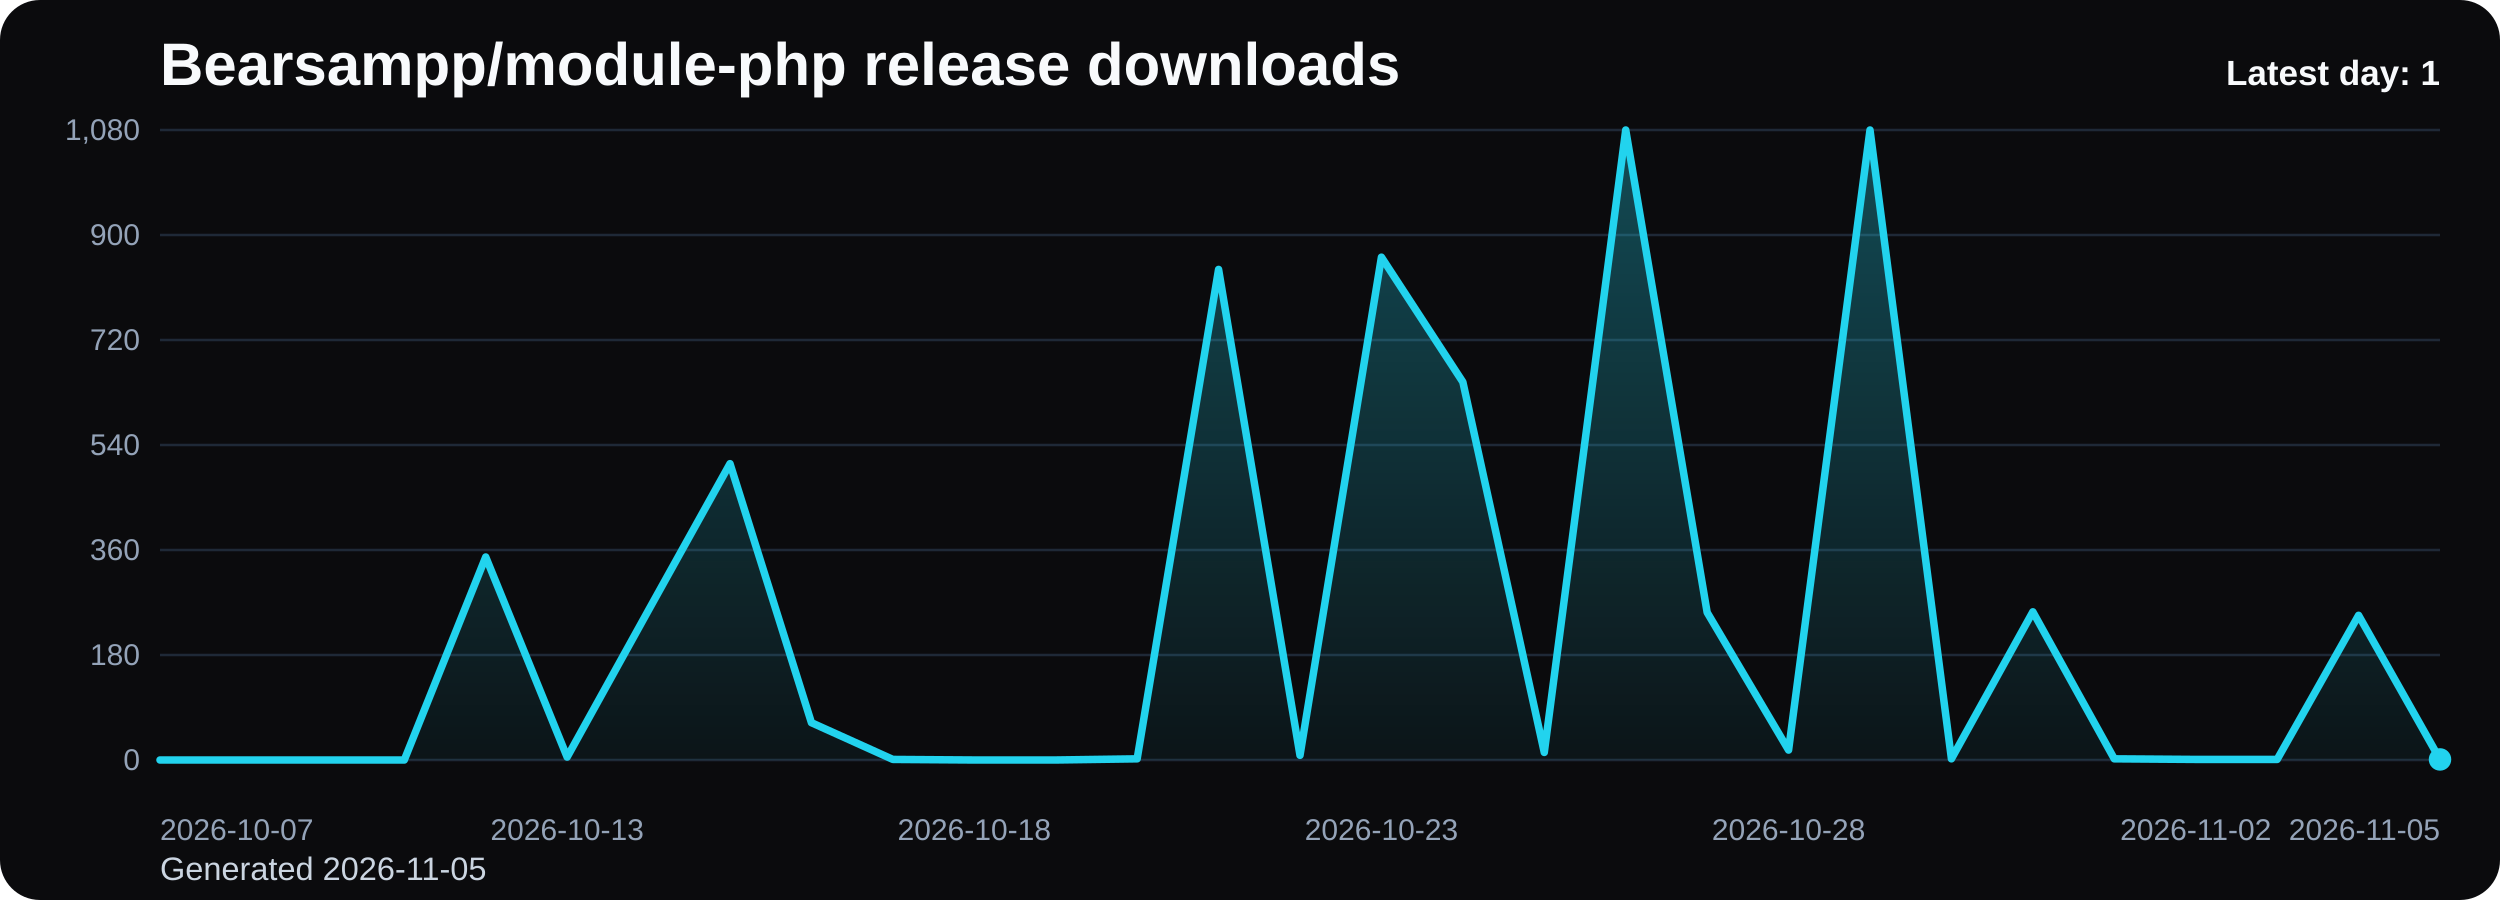
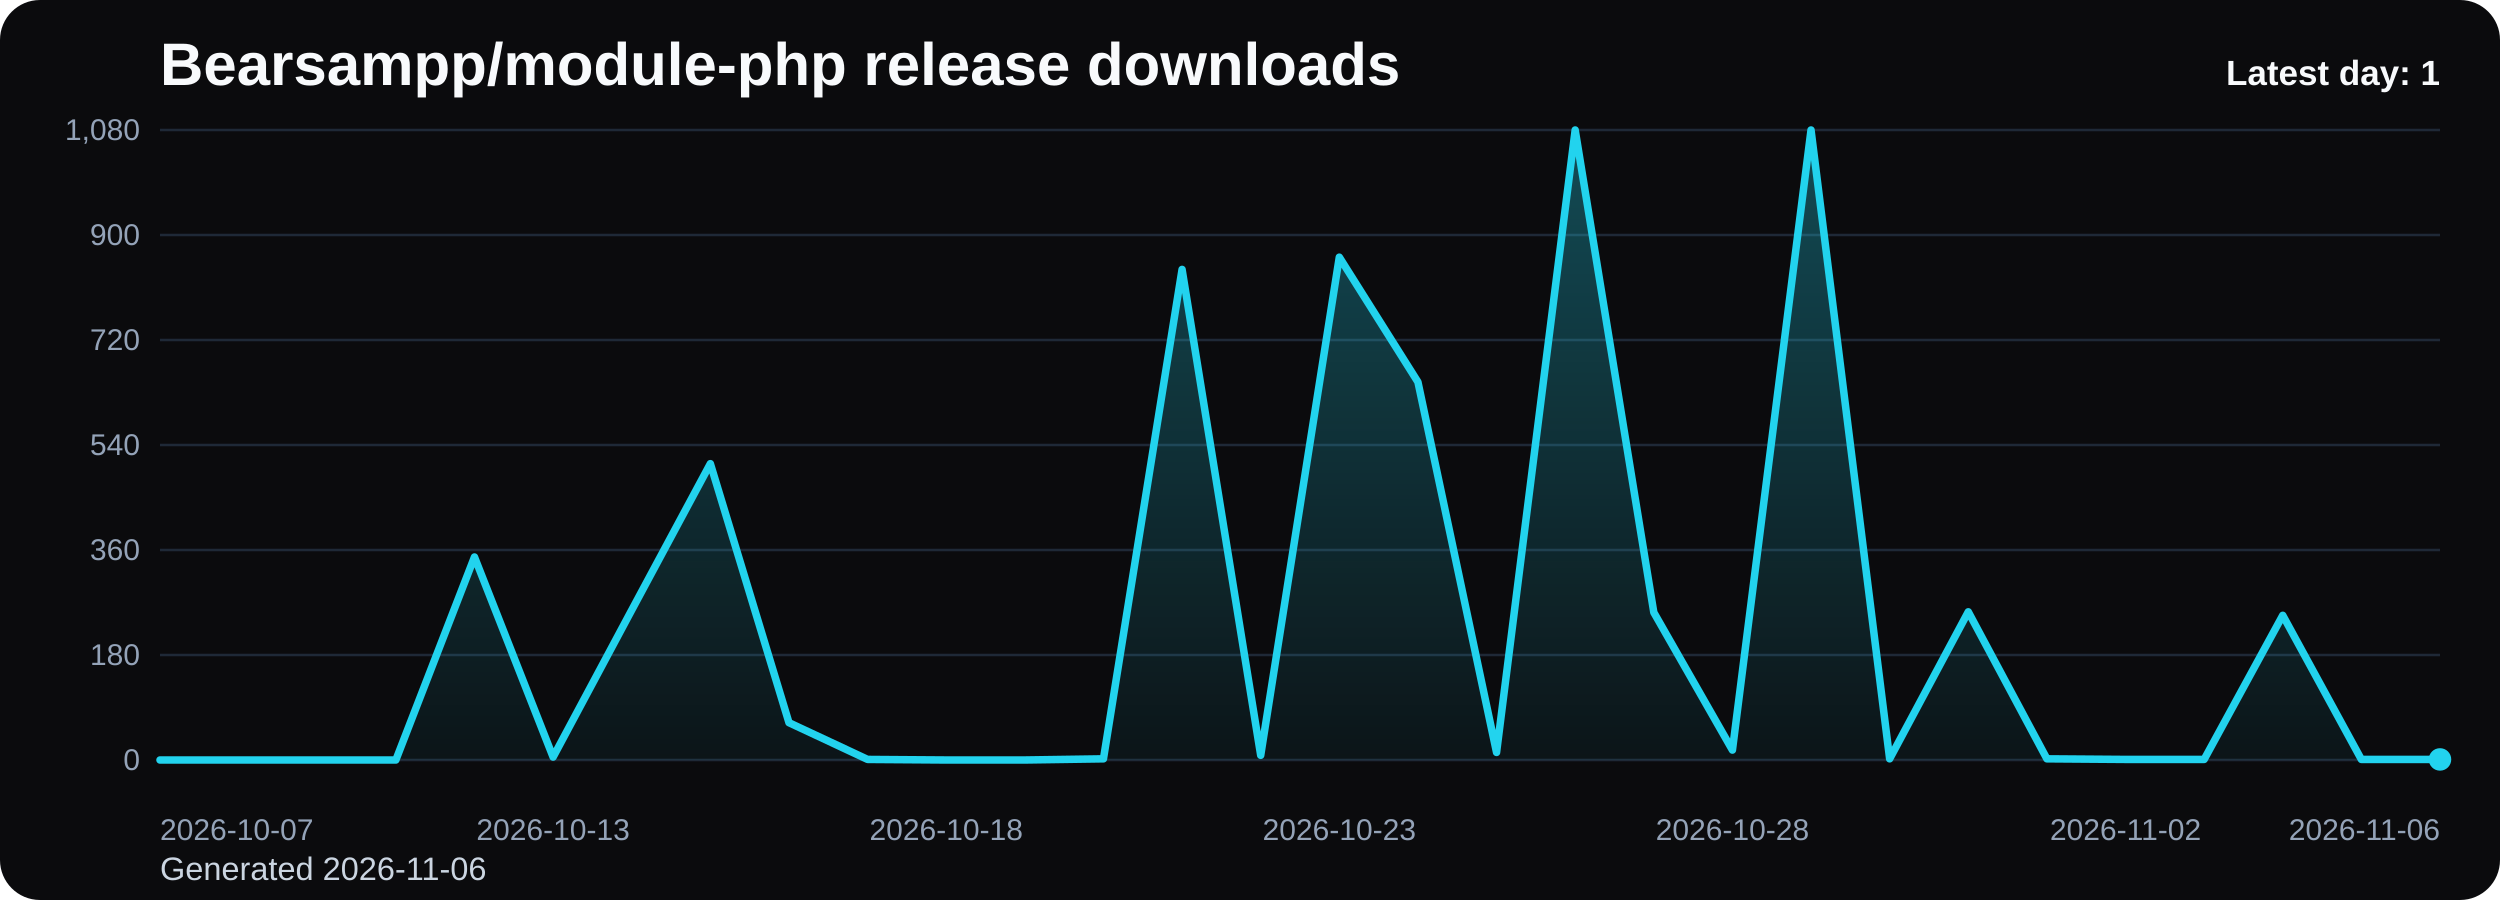
<svg xmlns="http://www.w3.org/2000/svg" viewBox="0 0 1000 360" role="img" aria-label="Bearsampp/module-php release downloads chart">
  <defs>
    <linearGradient id="fill-daily-black" x1="0" y1="0" x2="0" y2="1">
      <stop offset="0%" stop-color="#22d3ee" stop-opacity="0.32" />
      <stop offset="100%" stop-color="#22d3ee" stop-opacity="0.05" />
    </linearGradient>
    <style>
      .bg { fill: #0b0b0d; }
      .title { font: 700 24px Arial, sans-serif; fill: #f8fafc; }
      .sub { font: 400 13px Arial, sans-serif; fill: #cbd5e1; }
      .grid { stroke: #1f2937; stroke-width: 1; }
      .axis { font: 400 12px Arial, sans-serif; fill: #94a3b8; }
      .line { fill: none; stroke: #22d3ee; stroke-width: 3; stroke-linecap: round; stroke-linejoin: round; }
      .dot { fill: #22d3ee; }
      .value { font: 600 11px Arial, sans-serif; fill: #cbd5e1; }
      .latest { font: 700 14px Arial, sans-serif; fill: #f8fafc; }
    </style>
  </defs>
  <rect class="bg" x="0" y="0" width="1000" height="360" rx="16" />
  <text class="title" x="64" y="34">Bearsampp/module-php release downloads</text>
-   <text class="sub" x="64" y="352">Generated 2026-11-05</text>
+   <text class="sub" x="64" y="352">Generated 2026-11-06</text>
  <line x1="64" y1="52.00" x2="976" y2="52.00" class="grid" />
  <text x="56" y="56.00" text-anchor="end" class="axis">1,080</text>
  <line x1="64" y1="94.00" x2="976" y2="94.00" class="grid" />
  <text x="56" y="98.00" text-anchor="end" class="axis">900</text>
  <line x1="64" y1="136.00" x2="976" y2="136.00" class="grid" />
  <text x="56" y="140.00" text-anchor="end" class="axis">720</text>
  <line x1="64" y1="178.00" x2="976" y2="178.00" class="grid" />
  <text x="56" y="182.00" text-anchor="end" class="axis">540</text>
  <line x1="64" y1="220.00" x2="976" y2="220.00" class="grid" />
  <text x="56" y="224.00" text-anchor="end" class="axis">360</text>
  <line x1="64" y1="262.00" x2="976" y2="262.00" class="grid" />
  <text x="56" y="266.00" text-anchor="end" class="axis">180</text>
  <line x1="64" y1="304.00" x2="976" y2="304.00" class="grid" />
  <text x="56" y="308.00" text-anchor="end" class="axis">0</text>
-   <path d="M 64.00 304 L 64.00 304.00 L 96.57 304.00 L 129.14 304.00 L 161.71 304.00 L 194.29 222.80 L 226.86 302.83 L 259.43 244.03 L 292.00 185.47 L 324.57 289.07 L 357.14 303.77 L 389.71 304.00 L 422.29 304.00 L 454.86 303.53 L 487.43 107.77 L 520.00 302.13 L 552.57 102.87 L 585.14 152.80 L 617.71 300.97 L 650.29 52.00 L 682.86 244.97 L 715.43 300.03 L 748.00 52.00 L 780.57 303.53 L 813.14 244.73 L 845.71 303.53 L 878.29 303.77 L 910.86 303.77 L 943.43 246.13 L 976.00 303.77 L 976.00 304 Z" fill="url(#fill-daily-black)" />
-   <polyline class="line" points="64.00,304.00 96.57,304.00 129.14,304.00 161.71,304.00 194.29,222.80 226.86,302.83 259.43,244.03 292.00,185.47 324.57,289.07 357.14,303.77 389.71,304.00 422.29,304.00 454.86,303.53 487.43,107.77 520.00,302.13 552.57,102.87 585.14,152.80 617.71,300.97 650.29,52.00 682.86,244.97 715.43,300.03 748.00,52.00 780.57,303.53 813.14,244.73 845.71,303.53 878.29,303.77 910.86,303.77 943.43,246.13 976.00,303.77" />
+   <path d="M 64.00 304 L 64.00 304.00 L 95.45 304.00 L 126.90 304.00 L 158.34 304.00 L 189.79 222.80 L 221.24 302.83 L 252.69 244.03 L 284.14 185.47 L 315.59 289.07 L 347.03 303.77 L 378.48 304.00 L 409.93 304.00 L 441.38 303.53 L 472.83 107.77 L 504.28 302.13 L 535.72 102.87 L 567.17 152.80 L 598.62 300.97 L 630.07 52.00 L 661.52 244.97 L 692.97 300.03 L 724.41 52.00 L 755.86 303.53 L 787.31 244.73 L 818.76 303.53 L 850.21 303.77 L 881.66 303.77 L 913.10 246.13 L 944.55 303.77 L 976.00 303.77 L 976.00 304 Z" fill="url(#fill-daily-black)" />
+   <polyline class="line" points="64.00,304.00 95.45,304.00 126.90,304.00 158.34,304.00 189.79,222.80 221.24,302.83 252.69,244.03 284.14,185.47 315.59,289.07 347.03,303.77 378.48,304.00 409.93,304.00 441.38,303.53 472.83,107.77 504.28,302.13 535.72,102.87 567.17,152.80 598.62,300.97 630.07,52.00 661.52,244.97 692.97,300.03 724.41,52.00 755.86,303.53 787.31,244.73 818.76,303.53 850.21,303.77 881.66,303.77 913.10,246.13 944.55,303.77 976.00,303.77" />
  <circle class="dot" cx="976.00" cy="303.77" r="4.5" />
  <text class="axis" x="64.00" y="336" text-anchor="start">2026-10-07</text>
-   <text class="axis" x="226.86" y="336" text-anchor="middle">2026-10-13</text>
-   <text class="axis" x="389.71" y="336" text-anchor="middle">2026-10-18</text>
-   <text class="axis" x="552.57" y="336" text-anchor="middle">2026-10-23</text>
-   <text class="axis" x="715.43" y="336" text-anchor="middle">2026-10-28</text>
-   <text class="axis" x="878.29" y="336" text-anchor="middle">2026-11-02</text>
-   <text class="axis" x="976.00" y="336" text-anchor="end">2026-11-05</text>
+   <text class="axis" x="221.24" y="336" text-anchor="middle">2026-10-13</text>
+   <text class="axis" x="378.48" y="336" text-anchor="middle">2026-10-18</text>
+   <text class="axis" x="535.72" y="336" text-anchor="middle">2026-10-23</text>
+   <text class="axis" x="692.97" y="336" text-anchor="middle">2026-10-28</text>
+   <text class="axis" x="850.21" y="336" text-anchor="middle">2026-11-02</text>
+   <text class="axis" x="976.00" y="336" text-anchor="end">2026-11-06</text>
  <text class="latest" x="976" y="34" text-anchor="end">Latest day: 1</text>
</svg>
